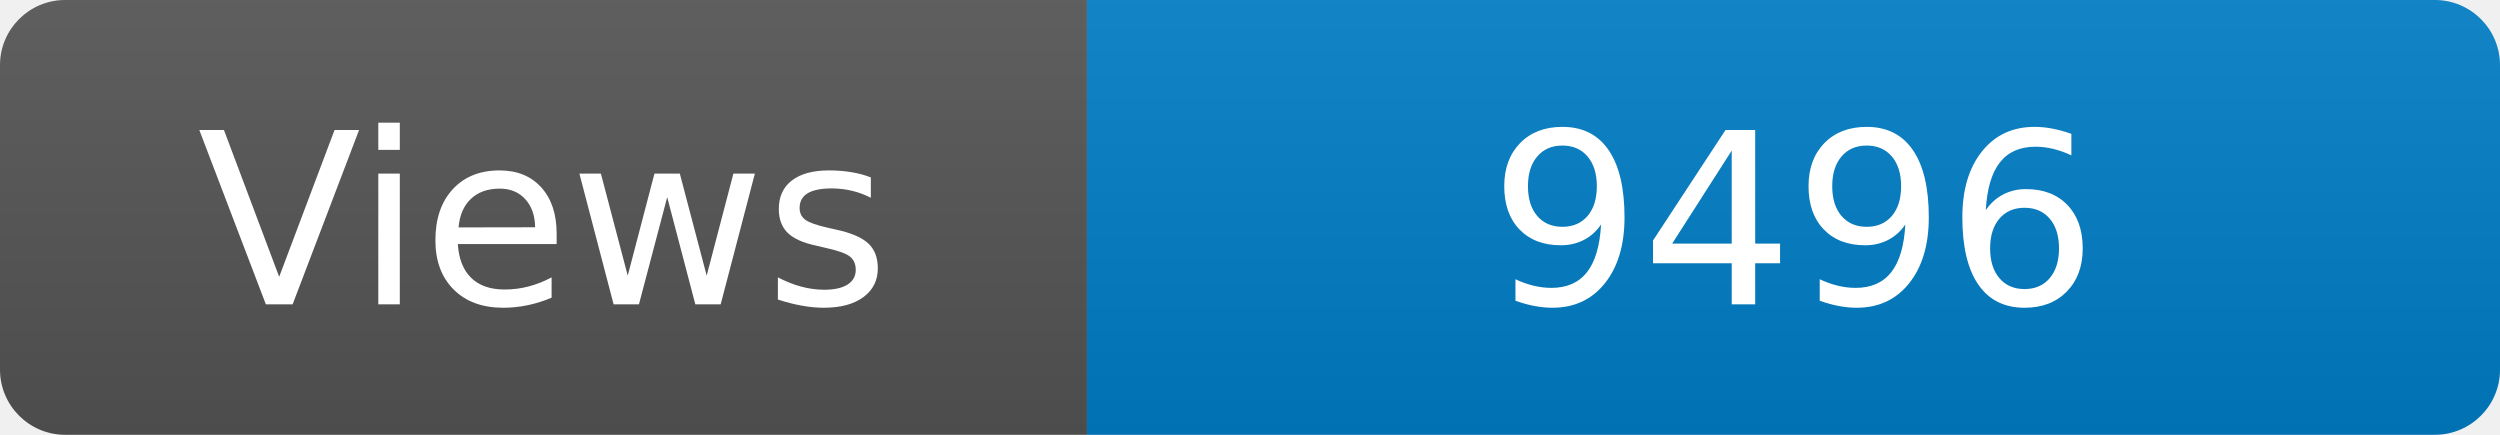
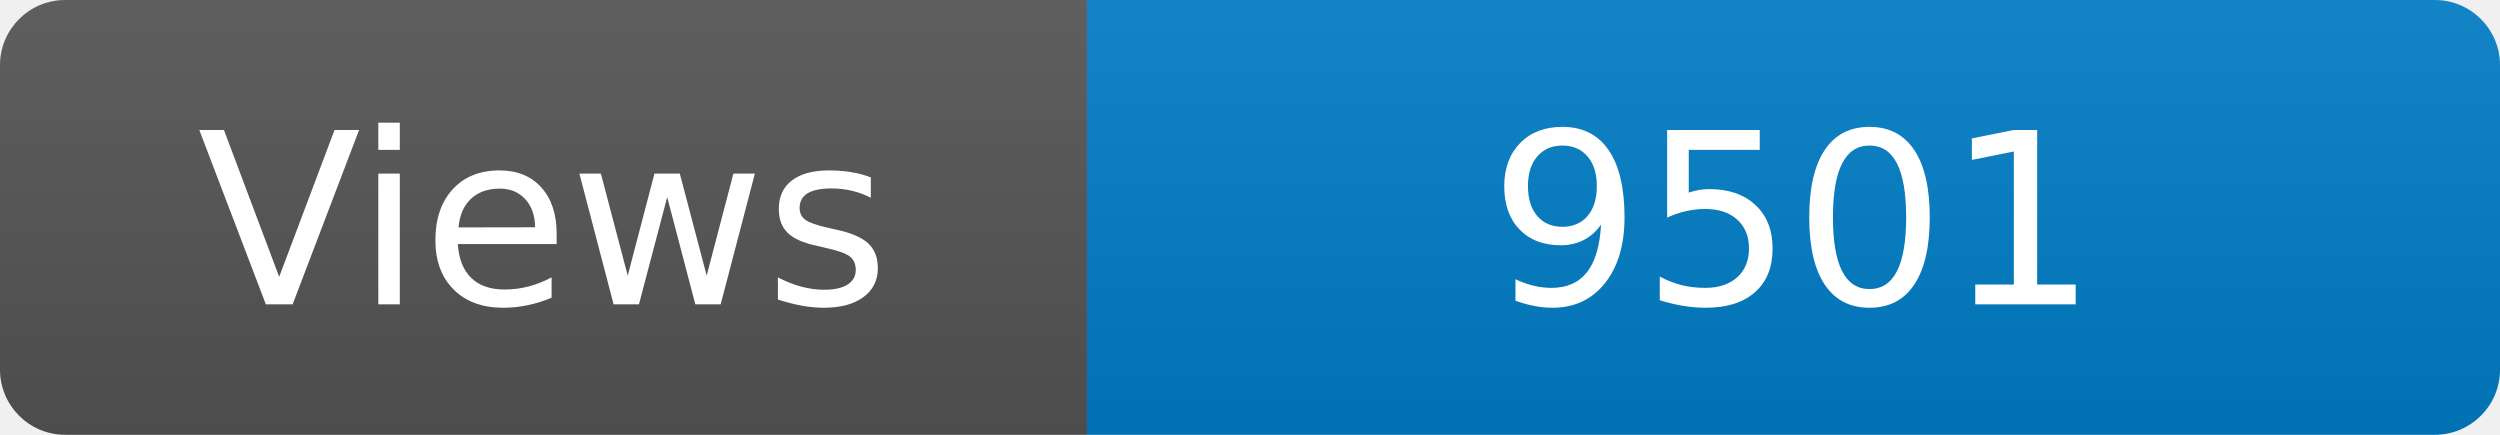
<svg xmlns="http://www.w3.org/2000/svg" width="115" height="20" role="img" aria-label="Maintained?: yes">
  <linearGradient id="s" x2="0" y2="100%">
    <stop offset="0" stop-color="#bbb" stop-opacity=".1" />
    <stop offset="1" stop-opacity=".1" />
  </linearGradient>
  <clipPath id="r">
    <rect width="115" height="20" rx="3" fill="#fff" />
  </clipPath>
  <g clip-path="url(#r)">
    <rect width="50" height="20" fill="#555" />
    <rect x="50" width="160" height="20" fill="#007ec6" />
    <rect width="115" height="20" fill="url(#s)" />
  </g>
  <g fill="#fff" text-anchor="middle" font-family="Verdana,Geneva,DejaVu Sans,sans-serif" font-size="110">
    <text x="250" y="140" transform="scale(.1)" fill="#fff">Views</text>
-     <text x="825" y="140" transform="scale(.1)" fill="#fff">9496</text>
+     <text x="825" y="140" transform="scale(.1)" fill="#fff">9501</text>
  </g>
</svg>
